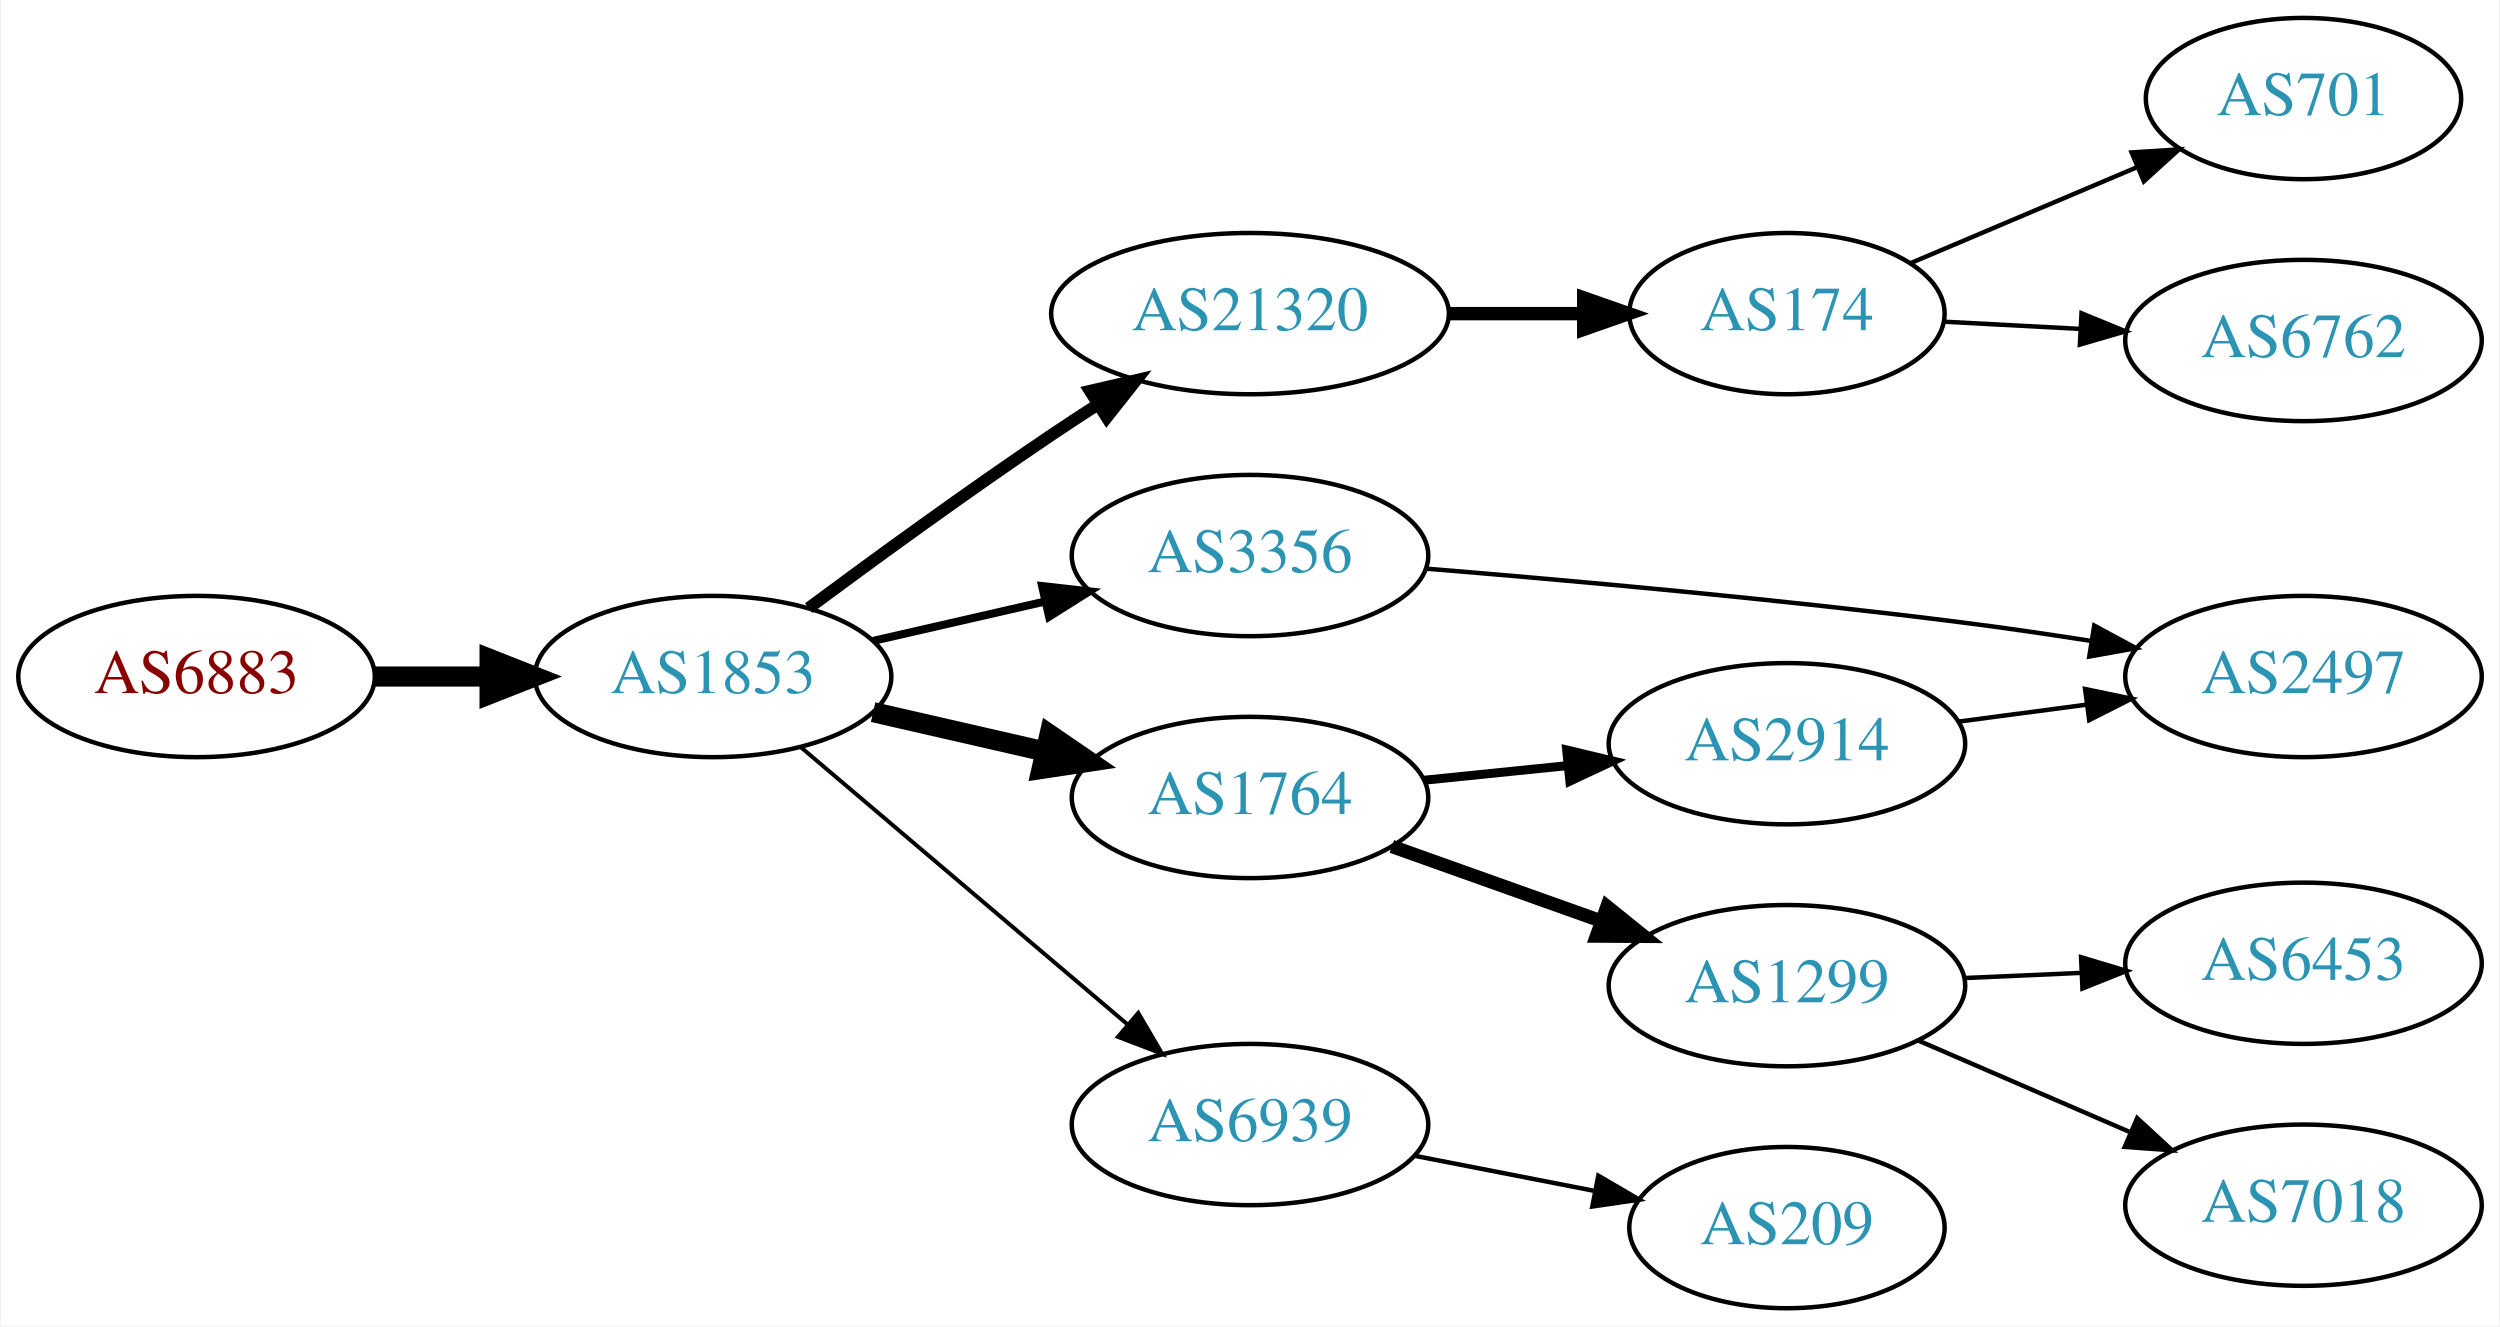
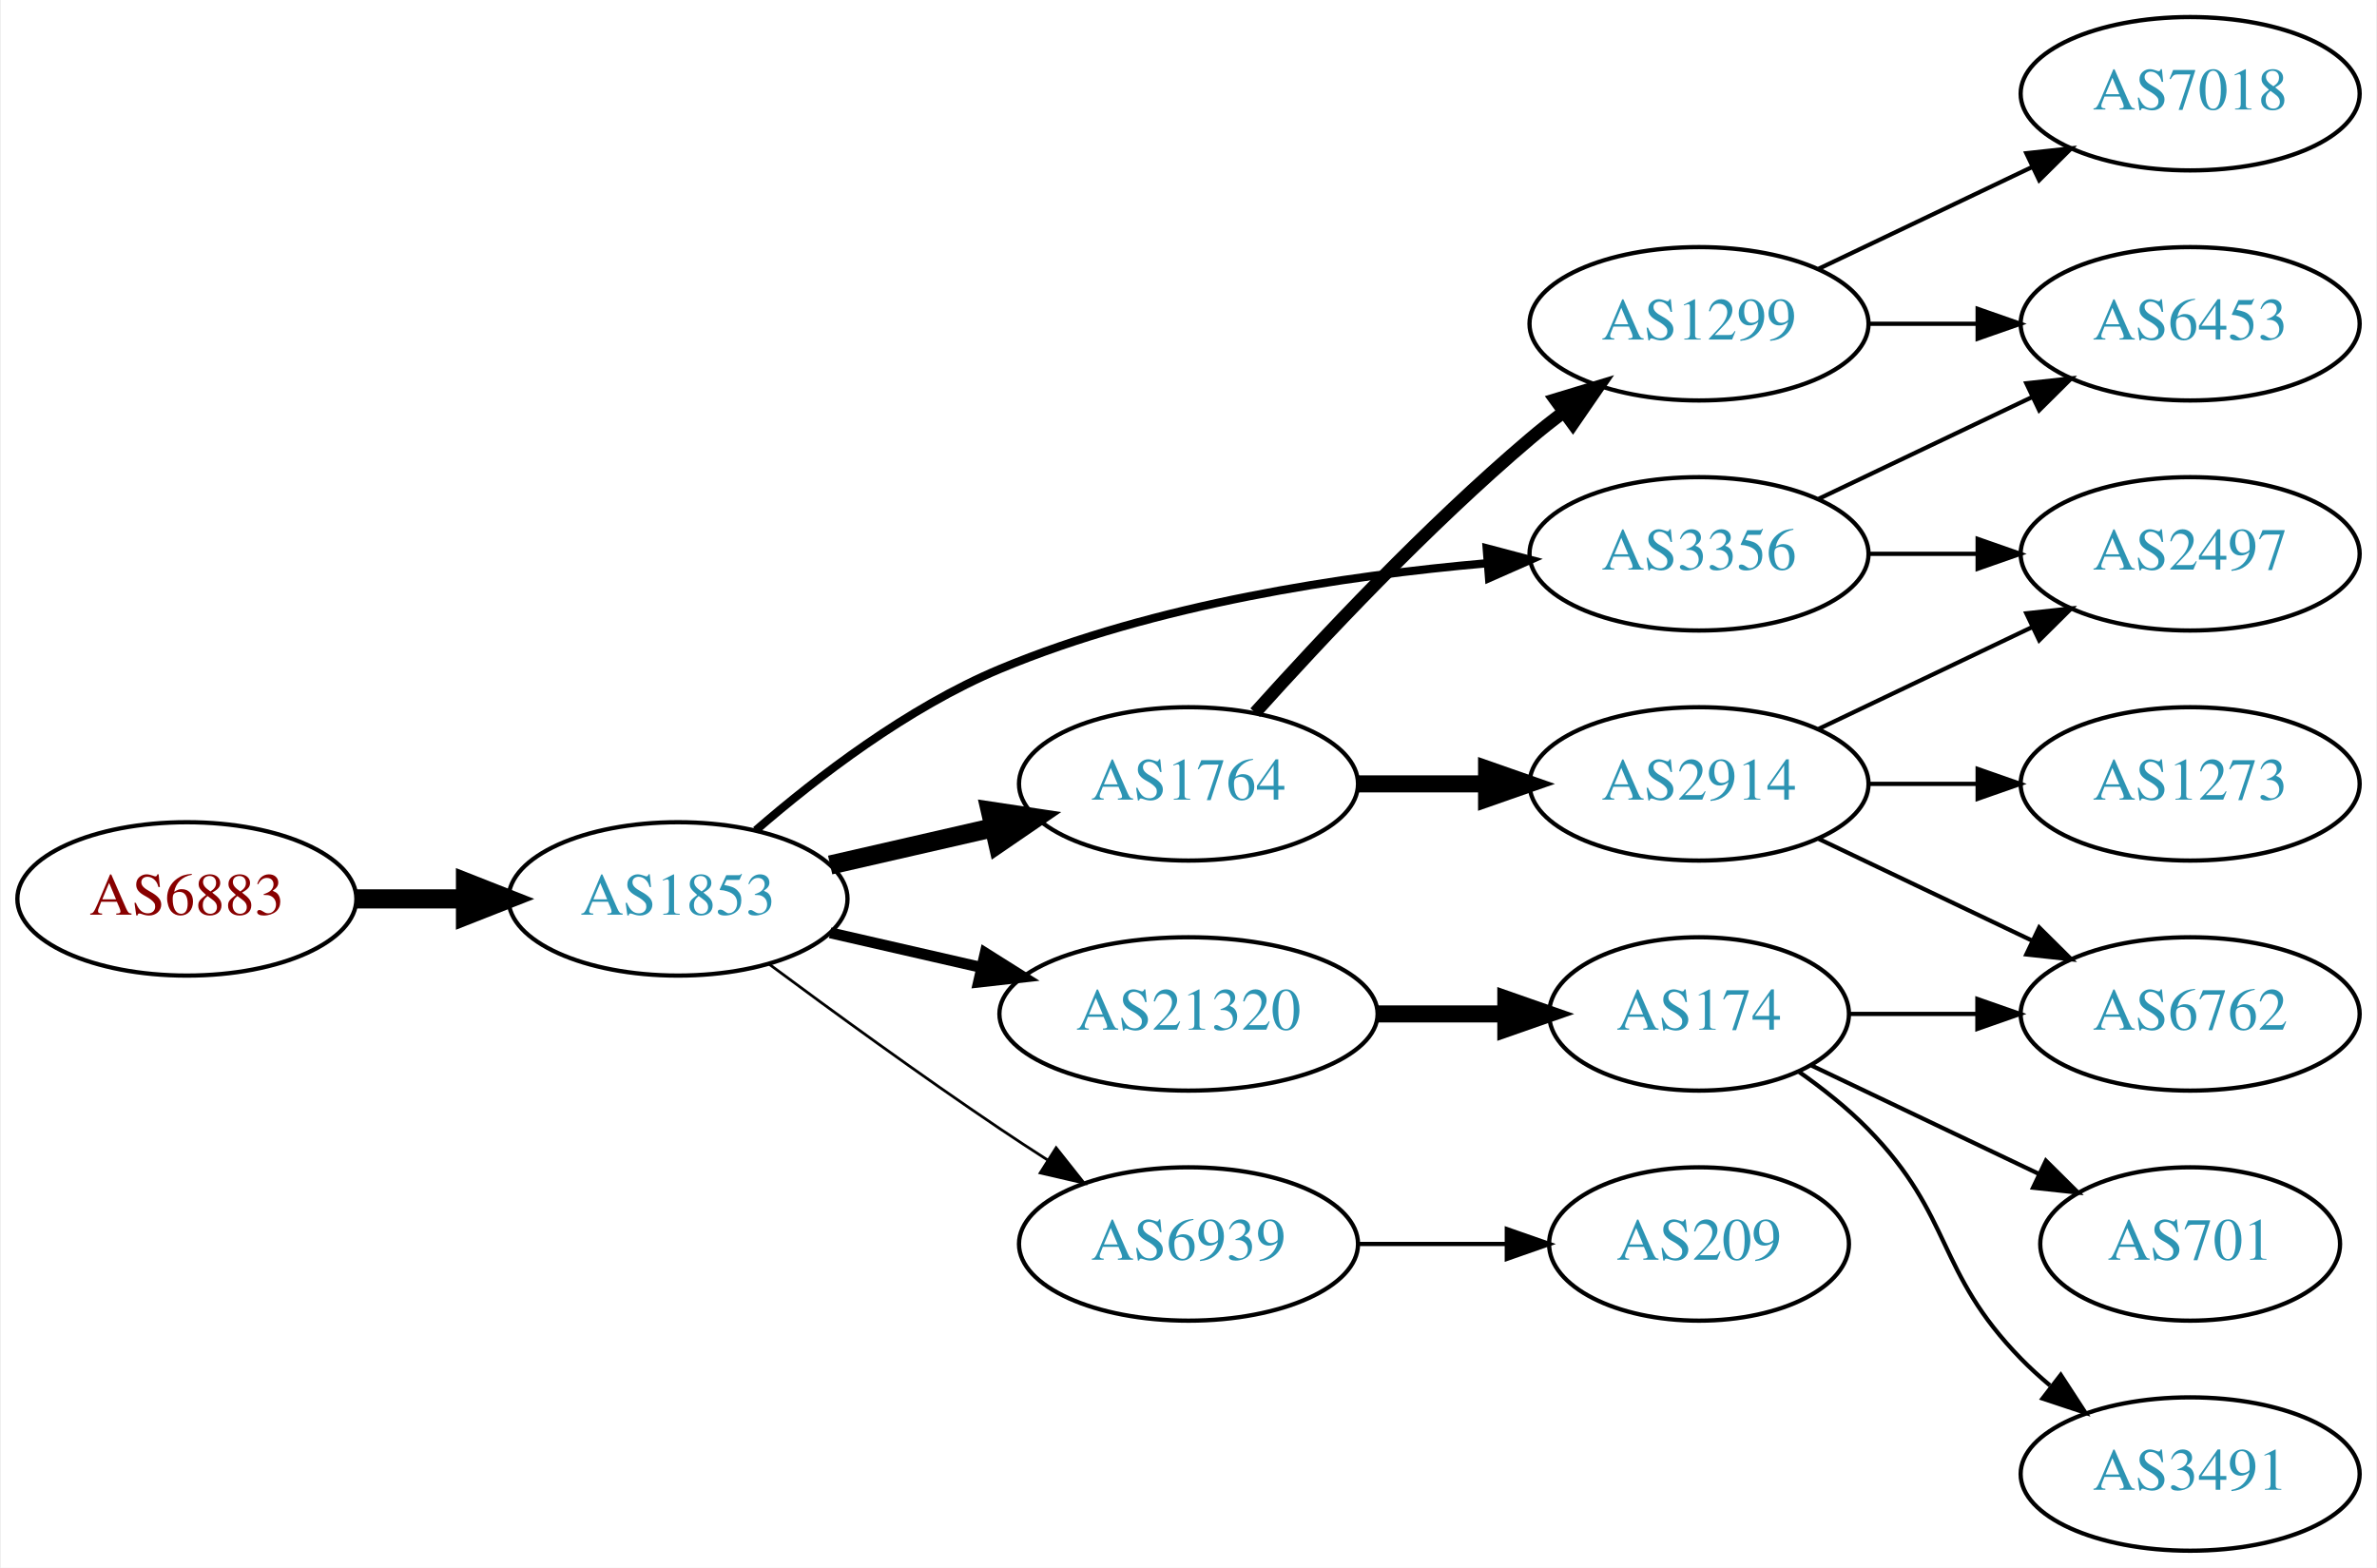
- <svg xmlns="http://www.w3.org/2000/svg" xmlns:xlink="http://www.w3.org/1999/xlink" width="558pt" height="296pt" viewBox="0.00 0.00 557.56 296.00">
-   <g id="graph0" class="graph" transform="scale(1 1) rotate(0) translate(4 292)">
-     <polygon fill="white" stroke="none" points="-4,4 -4,-292 553.564,-292 553.564,4 -4,4" />
+ <svg xmlns="http://www.w3.org/2000/svg" xmlns:xlink="http://www.w3.org/1999/xlink" width="558pt" height="368pt" viewBox="0.00 0.00 557.56 368.00">
+   <g id="graph0" class="graph" transform="scale(1 1) rotate(0) translate(4 364)">
+     <polygon fill="white" stroke="none" points="-4,4 -4,-364 553.564,-364 553.564,4 -4,4" />
    <g id="node1" class="node">
      <g id="a_node1">
        <a xlink:href="/asn/6883" xlink:title="AS6883 ~ Parlamentsdirektion [AT]">
-           <ellipse fill="#ffffff" stroke="black" cx="39.647" cy="-141" rx="39.794" ry="18" />
-           <text text-anchor="middle" x="39.647" y="-137.3" font-family="Times,serif" font-size="14.00" fill="#880000">AS6883</text>
+           <ellipse fill="#ffffff" stroke="black" cx="39.647" cy="-153" rx="39.794" ry="18" />
+           <text text-anchor="middle" x="39.647" y="-149.3" font-family="Times,serif" font-size="14.00" fill="#880000">AS6883</text>
        </a>
      </g>
    </g>
    <g id="node2" class="node">
      <g id="a_node2">
        <a xlink:href="/asn/1853" xlink:title="AS1853 ~ ACOnet Backbone [AT]">
-           <ellipse fill="#ffffff" stroke="black" cx="154.939" cy="-141" rx="39.794" ry="18" />
-           <text text-anchor="middle" x="154.939" y="-137.3" font-family="Times,serif" font-size="14.00" fill="#2c94b3">AS1853</text>
+           <ellipse fill="#ffffff" stroke="black" cx="154.939" cy="-153" rx="39.794" ry="18" />
+           <text text-anchor="middle" x="154.939" y="-149.3" font-family="Times,serif" font-size="14.00" fill="#2c94b3">AS1853</text>
        </a>
      </g>
    </g>
    <g id="edge1" class="edge">
-       <path fill="none" stroke="black" stroke-width="4.5" d="M79.319,-141C87.522,-141 96.286,-141 104.818,-141" />
-       <polygon fill="black" stroke="black" stroke-width="4.5" points="105.057,-144.938 115.057,-141 105.057,-137.063 105.057,-144.938" />
+       <path fill="none" stroke="black" stroke-width="4.5" d="M79.319,-153C87.522,-153 96.286,-153 104.818,-153" />
+       <polygon fill="black" stroke="black" stroke-width="4.5" points="105.057,-156.938 115.057,-153 105.057,-149.063 105.057,-156.938" />
    </g>
    <g id="node3" class="node">
      <g id="a_node3">
-         <a xlink:href="/asn/21320" xlink:title="AS21320 ~ GEANT Vereniging [EU]">
-           <ellipse fill="#ffffff" stroke="black" cx="274.782" cy="-222" rx="44.393" ry="18" />
-           <text text-anchor="middle" x="274.782" y="-218.3" font-family="Times,serif" font-size="14.00" fill="#2c94b3">AS21320</text>
+         <a xlink:href="/asn/1764" xlink:title="AS1764 ~ NEXTLAYER-AS [AT]">
+           <ellipse fill="#ffffff" stroke="black" cx="274.782" cy="-180" rx="39.794" ry="18" />
+           <text text-anchor="middle" x="274.782" y="-176.3" font-family="Times,serif" font-size="14.00" fill="#2c94b3">AS1764</text>
        </a>
      </g>
    </g>
    <g id="edge2" class="edge">
-       <path fill="none" stroke="black" stroke-width="2.7" d="M176.27,-156.277C191.132,-167.304 211.877,-182.407 230.586,-195 233.876,-197.215 237.339,-199.482 240.813,-201.715" />
-       <polygon fill="black" stroke="black" stroke-width="2.7" points="239.061,-204.748 249.38,-207.148 242.81,-198.837 239.061,-204.748" />
+       <path fill="none" stroke="black" stroke-width="4.5" d="M190.659,-160.955C202.659,-163.704 216.28,-166.825 228.972,-169.733" />
+       <polygon fill="black" stroke="black" stroke-width="4.5" points="228.277,-173.613 238.904,-172.009 230.036,-165.937 228.277,-173.613" />
    </g>
    <g id="node4" class="node">
      <g id="a_node4">
-         <a xlink:href="/asn/3356" xlink:title="AS3356 ~ Level 3 Parent, LLC [US]">
-           <ellipse fill="#ffffff" stroke="black" cx="274.782" cy="-168" rx="39.794" ry="18" />
-           <text text-anchor="middle" x="274.782" y="-164.3" font-family="Times,serif" font-size="14.00" fill="#2c94b3">AS3356</text>
+         <a xlink:href="/asn/21320" xlink:title="AS21320 ~ GEANT Vereniging [EU]">
+           <ellipse fill="#ffffff" stroke="black" cx="274.782" cy="-126" rx="44.393" ry="18" />
+           <text text-anchor="middle" x="274.782" y="-122.3" font-family="Times,serif" font-size="14.00" fill="#2c94b3">AS21320</text>
        </a>
      </g>
    </g>
    <g id="edge3" class="edge">
-       <path fill="none" stroke="black" stroke-width="1.8" d="M190.659,-148.955C202.659,-151.704 216.28,-154.825 228.972,-157.733" />
-       <polygon fill="black" stroke="black" stroke-width="1.8" points="228.375,-161.187 238.904,-160.009 229.938,-154.364 228.375,-161.187" />
+       <path fill="none" stroke="black" stroke-width="2.571" d="M190.659,-145.045C201.797,-142.493 214.332,-139.621 226.225,-136.896" />
+       <polygon fill="black" stroke="black" stroke-width="2.571" points="227.054,-140.297 236.02,-134.652 225.491,-133.474 227.054,-140.297" />
    </g>
    <g id="node5" class="node">
      <g id="a_node5">
-         <a xlink:href="/asn/1764" xlink:title="AS1764 ~ NEXTLAYER-AS [AT]">
-           <ellipse fill="#ffffff" stroke="black" cx="274.782" cy="-114" rx="39.794" ry="18" />
-           <text text-anchor="middle" x="274.782" y="-110.3" font-family="Times,serif" font-size="14.00" fill="#2c94b3">AS1764</text>
+         <a xlink:href="/asn/3356" xlink:title="AS3356 ~ Level 3 Parent, LLC [US]">
+           <ellipse fill="#ffffff" stroke="black" cx="394.625" cy="-234" rx="39.794" ry="18" />
+           <text text-anchor="middle" x="394.625" y="-230.3" font-family="Times,serif" font-size="14.00" fill="#2c94b3">AS3356</text>
        </a>
      </g>
    </g>
    <g id="edge4" class="edge">
-       <path fill="none" stroke="black" stroke-width="4.5" d="M190.659,-133.045C202.659,-130.296 216.28,-127.175 228.972,-124.267" />
-       <polygon fill="black" stroke="black" stroke-width="4.5" points="230.036,-128.063 238.904,-121.991 228.277,-120.387 230.036,-128.063" />
+       <path fill="none" stroke="black" stroke-width="1.929" d="M173.211,-169.109C187.494,-181.486 208.886,-197.948 230.586,-207 267.024,-222.199 311.397,-228.86 344.646,-231.77" />
+       <polygon fill="black" stroke="black" stroke-width="1.929" points="344.782,-235.291 355.026,-232.589 345.332,-228.313 344.782,-235.291" />
    </g>
    <g id="node6" class="node">
      <g id="a_node6">
        <a xlink:href="/asn/6939" xlink:title="AS6939 ~ Hurricane Electric LLC [US]">
-           <ellipse fill="#ffffff" stroke="black" cx="274.782" cy="-41" rx="39.794" ry="18" />
-           <text text-anchor="middle" x="274.782" y="-37.3" font-family="Times,serif" font-size="14.00" fill="#2c94b3">AS6939</text>
+           <ellipse fill="#ffffff" stroke="black" cx="274.782" cy="-72" rx="39.794" ry="18" />
+           <text text-anchor="middle" x="274.782" y="-68.3" font-family="Times,serif" font-size="14.00" fill="#2c94b3">AS6939</text>
        </a>
      </g>
    </g>
    <g id="edge5" class="edge">
-       <path fill="none" stroke="black" stroke-width="0.9" d="M174.612,-125.155C194.264,-108.478 225.359,-82.091 247.488,-63.313" />
-       <polygon fill="black" stroke="black" stroke-width="0.9" points="249.837,-65.91 255.197,-56.771 245.308,-60.573 249.837,-65.91" />
+       <path fill="none" stroke="black" stroke-width="0.643" d="M176.27,-137.723C191.132,-126.696 211.877,-111.593 230.586,-99 234.135,-96.611 237.885,-94.161 241.634,-91.758" />
+       <polygon fill="black" stroke="black" stroke-width="0.643" points="243.702,-94.591 250.282,-86.288 239.96,-88.675 243.702,-94.591" />
    </g>
    <g id="node7" class="node">
      <g id="a_node7">
+         <a xlink:href="/asn/1299" xlink:title="AS1299 ~ Telia Carrier [EU]">
+           <ellipse fill="#ffffff" stroke="black" cx="394.625" cy="-288" rx="39.794" ry="18" />
+           <text text-anchor="middle" x="394.625" y="-284.3" font-family="Times,serif" font-size="14.00" fill="#2c94b3">AS1299</text>
+         </a>
+       </g>
+     </g>
+     <g id="edge6" class="edge">
+       <path fill="none" stroke="black" stroke-width="3" d="M290.428,-196.725C305.729,-213.765 330.826,-240.523 354.978,-261 357.475,-263.117 360.136,-265.232 362.847,-267.293" />
+       <polygon fill="black" stroke="black" stroke-width="3" points="360.884,-270.194 371.023,-273.266 365.013,-264.541 360.884,-270.194" />
+     </g>
+     <g id="node8" class="node">
+       <g id="a_node8">
+         <a xlink:href="/asn/2914" xlink:title="AS2914 ~ NTT America, Inc. [US]">
+           <ellipse fill="#ffffff" stroke="black" cx="394.625" cy="-180" rx="39.794" ry="18" />
+           <text text-anchor="middle" x="394.625" y="-176.3" font-family="Times,serif" font-size="14.00" fill="#2c94b3">AS2914</text>
+         </a>
+       </g>
+     </g>
+     <g id="edge7" class="edge">
+       <path fill="none" stroke="black" stroke-width="4" d="M314.695,-180C324.248,-180 334.598,-180 344.56,-180" />
+       <polygon fill="black" stroke="black" stroke-width="4" points="344.753,-183.5 354.753,-180 344.753,-176.5 344.753,-183.5" />
+     </g>
+     <g id="node11" class="node">
+       <g id="a_node11">
        <a xlink:href="/asn/174" xlink:title="AS174 ~ Cogent Communications [US]">
-           <ellipse fill="#ffffff" stroke="black" cx="394.625" cy="-222" rx="35.194" ry="18" />
-           <text text-anchor="middle" x="394.625" y="-218.3" font-family="Times,serif" font-size="14.00" fill="#2c94b3">AS174</text>
-         </a>
-       </g>
-     </g>
-     <g id="edge6" class="edge">
-       <path fill="none" stroke="black" stroke-width="3" d="M318.993,-222C328.841,-222 339.321,-222 349.218,-222" />
-       <polygon fill="black" stroke="black" stroke-width="3" points="349.27,-225.5 359.27,-222 349.27,-218.5 349.27,-225.5" />
+           <ellipse fill="#ffffff" stroke="black" cx="394.625" cy="-126" rx="35.194" ry="18" />
+           <text text-anchor="middle" x="394.625" y="-122.3" font-family="Times,serif" font-size="14.00" fill="#2c94b3">AS174</text>
+         </a>
+       </g>
+     </g>
+     <g id="edge10" class="edge">
+       <path fill="none" stroke="black" stroke-width="4" d="M318.993,-126C328.841,-126 339.321,-126 349.218,-126" />
+       <polygon fill="black" stroke="black" stroke-width="4" points="349.27,-129.5 359.27,-126 349.27,-122.5 349.27,-129.5" />
    </g>
    <g id="node10" class="node">
      <g id="a_node10">
+         <a xlink:href="/asn/6453" xlink:title="AS6453 ~ TATA COMMUNICATIONS (AMERICA) INC [US]">
+           <ellipse fill="#ffffff" stroke="black" cx="509.918" cy="-288" rx="39.794" ry="18" />
+           <text text-anchor="middle" x="509.918" y="-284.3" font-family="Times,serif" font-size="14.00" fill="#2c94b3">AS6453</text>
+         </a>
+       </g>
+     </g>
+     <g id="edge19" class="edge">
+       <path fill="none" stroke="black" d="M422.761,-246.934C437.755,-254.081 456.576,-263.052 472.799,-270.785" />
+       <polygon fill="black" stroke="black" points="471.469,-274.028 482.002,-275.171 474.481,-267.709 471.469,-274.028" />
+     </g>
+     <g id="node16" class="node">
+       <g id="a_node16">
        <a xlink:href="/asn/2497" xlink:title="AS2497 ~ Internet Initiative Japan Inc. [JP]">
-           <ellipse fill="#ffffff" stroke="black" cx="509.918" cy="-141" rx="39.794" ry="18" />
-           <text text-anchor="middle" x="509.918" y="-137.3" font-family="Times,serif" font-size="14.00" fill="#2c94b3">AS2497</text>
-         </a>
-       </g>
-     </g>
-     <g id="edge9" class="edge">
-       <path fill="none" stroke="black" d="M313.968,-165.087C346.118,-162.466 393.284,-158.228 434.271,-153 443.45,-151.829 453.235,-150.393 462.596,-148.927" />
-       <polygon fill="black" stroke="black" points="463.217,-152.372 472.538,-147.335 462.11,-145.46 463.217,-152.372" />
-     </g>
-     <g id="node11" class="node">
-       <g id="a_node11">
-         <a xlink:href="/asn/1299" xlink:title="AS1299 ~ Telia Carrier [EU]">
-           <ellipse fill="#ffffff" stroke="black" cx="394.625" cy="-72" rx="39.794" ry="18" />
-           <text text-anchor="middle" x="394.625" y="-68.3" font-family="Times,serif" font-size="14.00" fill="#2c94b3">AS1299</text>
-         </a>
-       </g>
-     </g>
-     <g id="edge10" class="edge">
-       <path fill="none" stroke="black" stroke-width="3" d="M306.436,-103.075C320.645,-98.01 337.729,-91.922 352.994,-86.481" />
-       <polygon fill="black" stroke="black" stroke-width="3" points="354.47,-89.671 362.715,-83.017 352.12,-83.077 354.47,-89.671" />
-     </g>
-     <g id="node12" class="node">
-       <g id="a_node12">
-         <a xlink:href="/asn/2914" xlink:title="AS2914 ~ NTT America, Inc. [US]">
-           <ellipse fill="#ffffff" stroke="black" cx="394.625" cy="-126" rx="39.794" ry="18" />
-           <text text-anchor="middle" x="394.625" y="-122.3" font-family="Times,serif" font-size="14.00" fill="#2c94b3">AS2914</text>
-         </a>
-       </g>
-     </g>
-     <g id="edge11" class="edge">
-       <path fill="none" stroke="black" stroke-width="2" d="M313.717,-117.863C323.914,-118.901 335.077,-120.038 345.739,-121.124" />
-       <polygon fill="black" stroke="black" stroke-width="2" points="345.458,-124.613 355.761,-122.144 346.167,-117.649 345.458,-124.613" />
+           <ellipse fill="#ffffff" stroke="black" cx="509.918" cy="-234" rx="39.794" ry="18" />
+           <text text-anchor="middle" x="509.918" y="-230.3" font-family="Times,serif" font-size="14.00" fill="#2c94b3">AS2497</text>
+         </a>
+       </g>
+     </g>
+     <g id="edge18" class="edge">
+       <path fill="none" stroke="black" d="M434.297,-234C442.5,-234 451.264,-234 459.796,-234" />
+       <polygon fill="black" stroke="black" points="460.035,-237.5 470.035,-234 460.035,-230.5 460.035,-237.5" />
    </g>
    <g id="node15" class="node">
      <g id="a_node15">
        <a xlink:href="/asn/209" xlink:title="AS209 ~ CenturyLink Communications, LLC [US]">
-           <ellipse fill="#ffffff" stroke="black" cx="394.625" cy="-18" rx="35.194" ry="18" />
-           <text text-anchor="middle" x="394.625" y="-14.3" font-family="Times,serif" font-size="14.00" fill="#2c94b3">AS209</text>
+           <ellipse fill="#ffffff" stroke="black" cx="394.625" cy="-72" rx="35.194" ry="18" />
+           <text text-anchor="middle" x="394.625" y="-68.3" font-family="Times,serif" font-size="14.00" fill="#2c94b3">AS209</text>
        </a>
      </g>
    </g>
    <g id="edge14" class="edge">
-       <path fill="none" stroke="black" d="M311.458,-34.037C324.073,-31.575 338.381,-28.782 351.482,-26.225" />
-       <polygon fill="black" stroke="black" points="352.53,-29.587 361.674,-24.236 351.189,-22.716 352.53,-29.587" />
-     </g>
-     <g id="node8" class="node">
-       <g id="a_node8">
-         <a xlink:href="/asn/701" xlink:title="AS701 ~ UUNET [US]">
-           <ellipse fill="#ffffff" stroke="black" cx="509.918" cy="-270" rx="35.194" ry="18" />
-           <text text-anchor="middle" x="509.918" y="-266.3" font-family="Times,serif" font-size="14.00" fill="#2c94b3">AS701</text>
-         </a>
-       </g>
-     </g>
-     <g id="edge7" class="edge">
-       <path fill="none" stroke="black" d="M422.187,-233.254C437.276,-239.647 456.378,-247.74 472.812,-254.703" />
-       <polygon fill="black" stroke="black" points="471.556,-257.972 482.129,-258.65 474.287,-251.526 471.556,-257.972" />
+       <path fill="none" stroke="black" d="M314.695,-72C325.782,-72 337.941,-72 349.323,-72" />
+       <polygon fill="black" stroke="black" points="349.505,-75.5 359.505,-72 349.505,-68.5 349.505,-75.5" />
    </g>
    <g id="node9" class="node">
      <g id="a_node9">
+         <a xlink:href="/asn/7018" xlink:title="AS7018 ~ AT&amp;T Services, Inc. [US]">
+           <ellipse fill="#ffffff" stroke="black" cx="509.918" cy="-342" rx="39.794" ry="18" />
+           <text text-anchor="middle" x="509.918" y="-338.3" font-family="Times,serif" font-size="14.00" fill="#2c94b3">AS7018</text>
+         </a>
+       </g>
+     </g>
+     <g id="edge8" class="edge">
+       <path fill="none" stroke="black" d="M422.761,-300.934C437.755,-308.081 456.576,-317.052 472.799,-324.785" />
+       <polygon fill="black" stroke="black" points="471.469,-328.028 482.002,-329.171 474.481,-321.709 471.469,-328.028" />
+     </g>
+     <g id="edge9" class="edge">
+       <path fill="none" stroke="black" d="M434.297,-288C442.5,-288 451.264,-288 459.796,-288" />
+       <polygon fill="black" stroke="black" points="460.035,-291.5 470.035,-288 460.035,-284.5 460.035,-291.5" />
+     </g>
+     <g id="node14" class="node">
+       <g id="a_node14">
        <a xlink:href="/asn/6762" xlink:title="AS6762 ~ TELECOM ITALIA SPARKLE S.p.A. [IT]">
-           <ellipse fill="#ffffff" stroke="black" cx="509.918" cy="-216" rx="39.794" ry="18" />
-           <text text-anchor="middle" x="509.918" y="-212.3" font-family="Times,serif" font-size="14.00" fill="#2c94b3">AS6762</text>
-         </a>
-       </g>
-     </g>
-     <g id="edge8" class="edge">
-       <path fill="none" stroke="black" d="M429.616,-220.2C439.197,-219.692 449.814,-219.13 460.081,-218.586" />
-       <polygon fill="black" stroke="black" points="460.38,-222.076 470.181,-218.051 460.01,-215.085 460.38,-222.076" />
+           <ellipse fill="#ffffff" stroke="black" cx="509.918" cy="-126" rx="39.794" ry="18" />
+           <text text-anchor="middle" x="509.918" y="-122.3" font-family="Times,serif" font-size="14.00" fill="#2c94b3">AS6762</text>
+         </a>
+       </g>
+     </g>
+     <g id="edge15" class="edge">
+       <path fill="none" stroke="black" d="M422.761,-167.066C437.755,-159.919 456.576,-150.948 472.799,-143.215" />
+       <polygon fill="black" stroke="black" points="474.481,-146.291 482.002,-138.829 471.469,-139.972 474.481,-146.291" />
+     </g>
+     <g id="edge16" class="edge">
+       <path fill="none" stroke="black" d="M422.761,-192.934C437.755,-200.081 456.576,-209.052 472.799,-216.785" />
+       <polygon fill="black" stroke="black" points="471.469,-220.028 482.002,-221.171 474.481,-213.709 471.469,-220.028" />
+     </g>
+     <g id="node17" class="node">
+       <g id="a_node17">
+         <a xlink:href="/asn/1273" xlink:title="AS1273 ~ Vodafone Group PLC [EU]">
+           <ellipse fill="#ffffff" stroke="black" cx="509.918" cy="-180" rx="39.794" ry="18" />
+           <text text-anchor="middle" x="509.918" y="-176.3" font-family="Times,serif" font-size="14.00" fill="#2c94b3">AS1273</text>
+         </a>
+       </g>
+     </g>
+     <g id="edge17" class="edge">
+       <path fill="none" stroke="black" d="M434.297,-180C442.5,-180 451.264,-180 459.796,-180" />
+       <polygon fill="black" stroke="black" points="460.035,-183.5 470.035,-180 460.035,-176.5 460.035,-183.5" />
+     </g>
+     <g id="node12" class="node">
+       <g id="a_node12">
+         <a xlink:href="/asn/701" xlink:title="AS701 ~ UUNET [US]">
+           <ellipse fill="#ffffff" stroke="black" cx="509.918" cy="-72" rx="35.194" ry="18" />
+           <text text-anchor="middle" x="509.918" y="-68.3" font-family="Times,serif" font-size="14.00" fill="#2c94b3">AS701</text>
+         </a>
+       </g>
+     </g>
+     <g id="edge11" class="edge">
+       <path fill="none" stroke="black" d="M421.05,-113.881C436.793,-106.378 457.215,-96.644 474.408,-88.449" />
+       <polygon fill="black" stroke="black" points="476.056,-91.54 483.577,-84.078 473.044,-85.221 476.056,-91.54" />
    </g>
    <g id="node13" class="node">
      <g id="a_node13">
-         <a xlink:href="/asn/6453" xlink:title="AS6453 ~ TATA COMMUNICATIONS (AMERICA) INC [US]">
-           <ellipse fill="#ffffff" stroke="black" cx="509.918" cy="-77" rx="39.794" ry="18" />
-           <text text-anchor="middle" x="509.918" y="-73.3" font-family="Times,serif" font-size="14.00" fill="#2c94b3">AS6453</text>
+         <a xlink:href="/asn/3491" xlink:title="AS3491 ~ PCCW Global, Inc. [US]">
+           <ellipse fill="#ffffff" stroke="black" cx="509.918" cy="-18" rx="39.794" ry="18" />
+           <text text-anchor="middle" x="509.918" y="-14.3" font-family="Times,serif" font-size="14.00" fill="#2c94b3">AS3491</text>
        </a>
      </g>
    </g>
    <g id="edge12" class="edge">
-       <path fill="none" stroke="black" d="M434.297,-73.707C442.682,-74.077 451.654,-74.473 460.364,-74.857" />
-       <polygon fill="black" stroke="black" points="460.275,-78.357 470.42,-75.301 460.584,-71.363 460.275,-78.357" />
-     </g>
-     <g id="node14" class="node">
-       <g id="a_node14">
-         <a xlink:href="/asn/7018" xlink:title="AS7018 ~ AT&amp;T Services, Inc. [US]">
-           <ellipse fill="#ffffff" stroke="black" cx="509.918" cy="-23" rx="39.794" ry="18" />
-           <text text-anchor="middle" x="509.918" y="-19.3" font-family="Times,serif" font-size="14.00" fill="#2c94b3">AS7018</text>
-         </a>
-       </g>
+       <path fill="none" stroke="black" d="M418.007,-112.468C423.649,-108.51 429.463,-103.914 434.271,-99 454.443,-78.383 450.099,-65.617 470.271,-45 472.364,-42.861 474.647,-40.782 477.024,-38.79" />
+       <polygon fill="black" stroke="black" points="479.542,-41.268 485.323,-32.389 475.267,-35.725 479.542,-41.268" />
    </g>
    <g id="edge13" class="edge">
-       <path fill="none" stroke="black" d="M423.921,-59.762C438.25,-53.564 455.839,-45.957 471.292,-39.273" />
-       <polygon fill="black" stroke="black" points="472.8,-42.434 480.589,-35.252 470.022,-36.01 472.8,-42.434" />
-     </g>
-     <g id="edge15" class="edge">
-       <path fill="none" stroke="black" d="M433.035,-130.953C442.123,-132.156 451.96,-133.459 461.445,-134.715" />
-       <polygon fill="black" stroke="black" points="461.174,-138.209 471.546,-136.052 462.092,-131.27 461.174,-138.209" />
+       <path fill="none" stroke="black" d="M429.924,-126C439.301,-126 449.651,-126 459.686,-126" />
+       <polygon fill="black" stroke="black" points="459.974,-129.5 469.974,-126 459.974,-122.5 459.974,-129.5" />
    </g>
  </g>
</svg>
